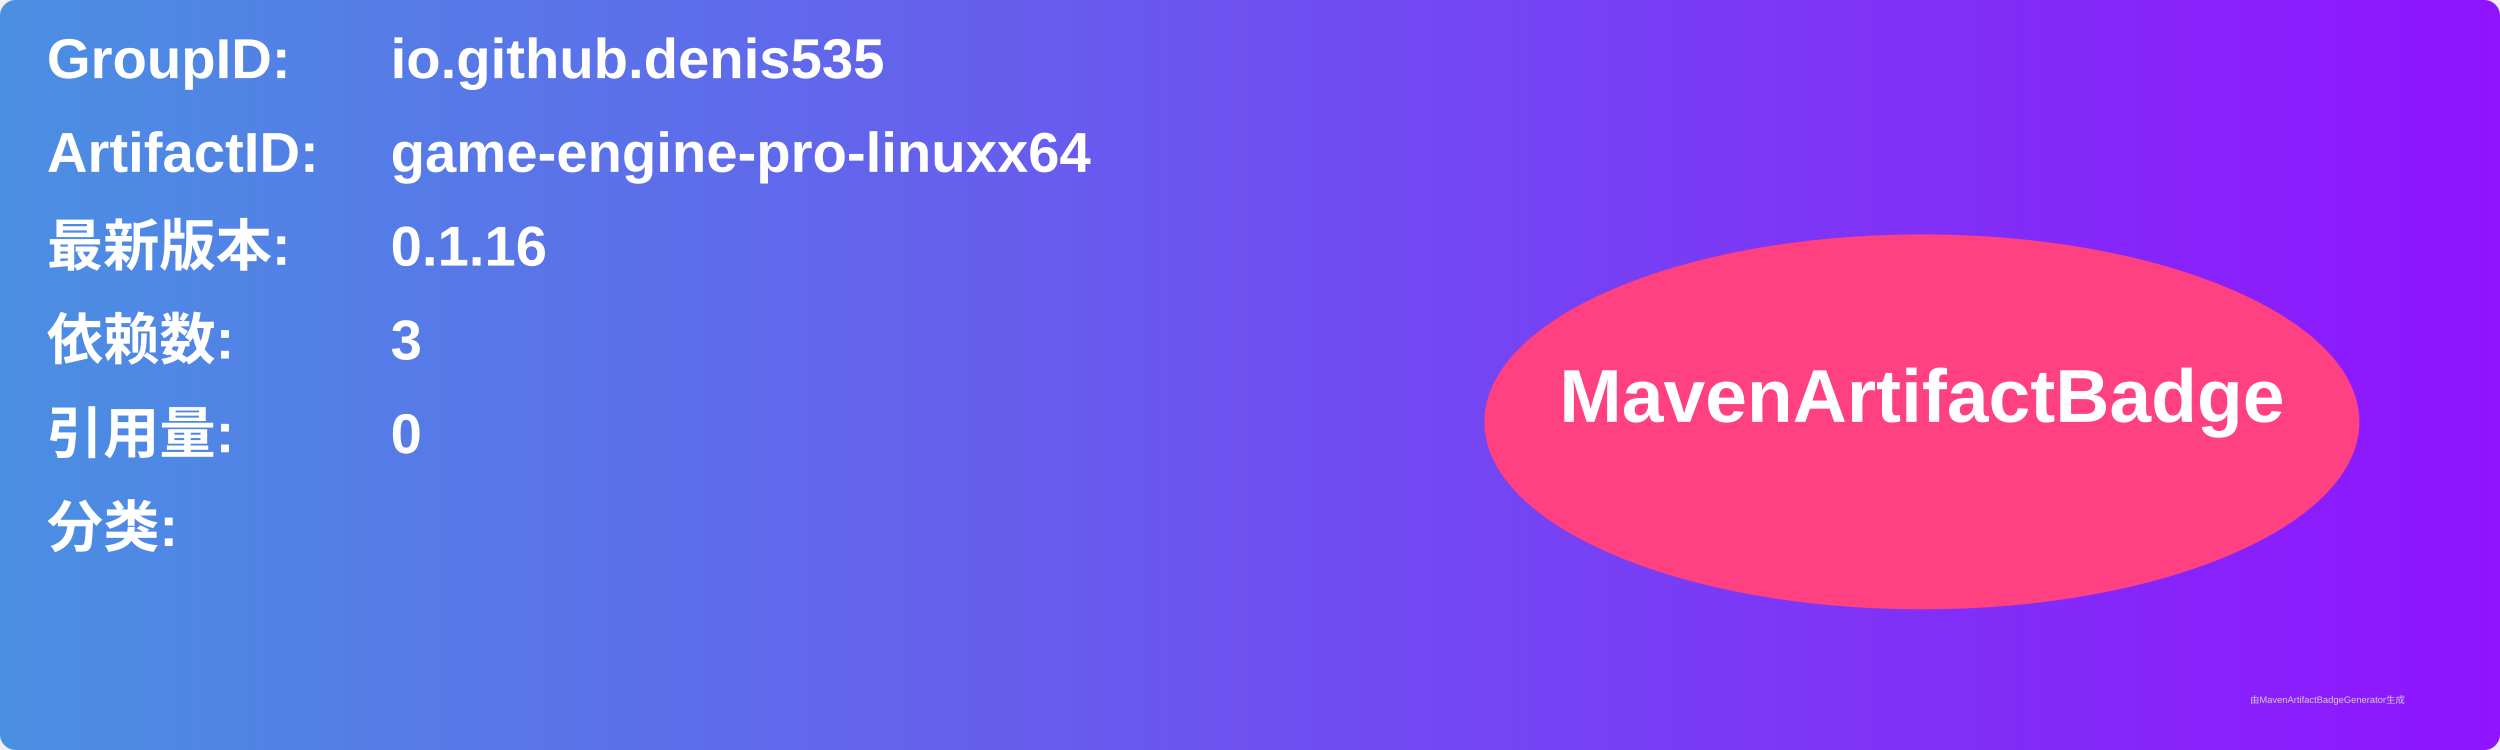
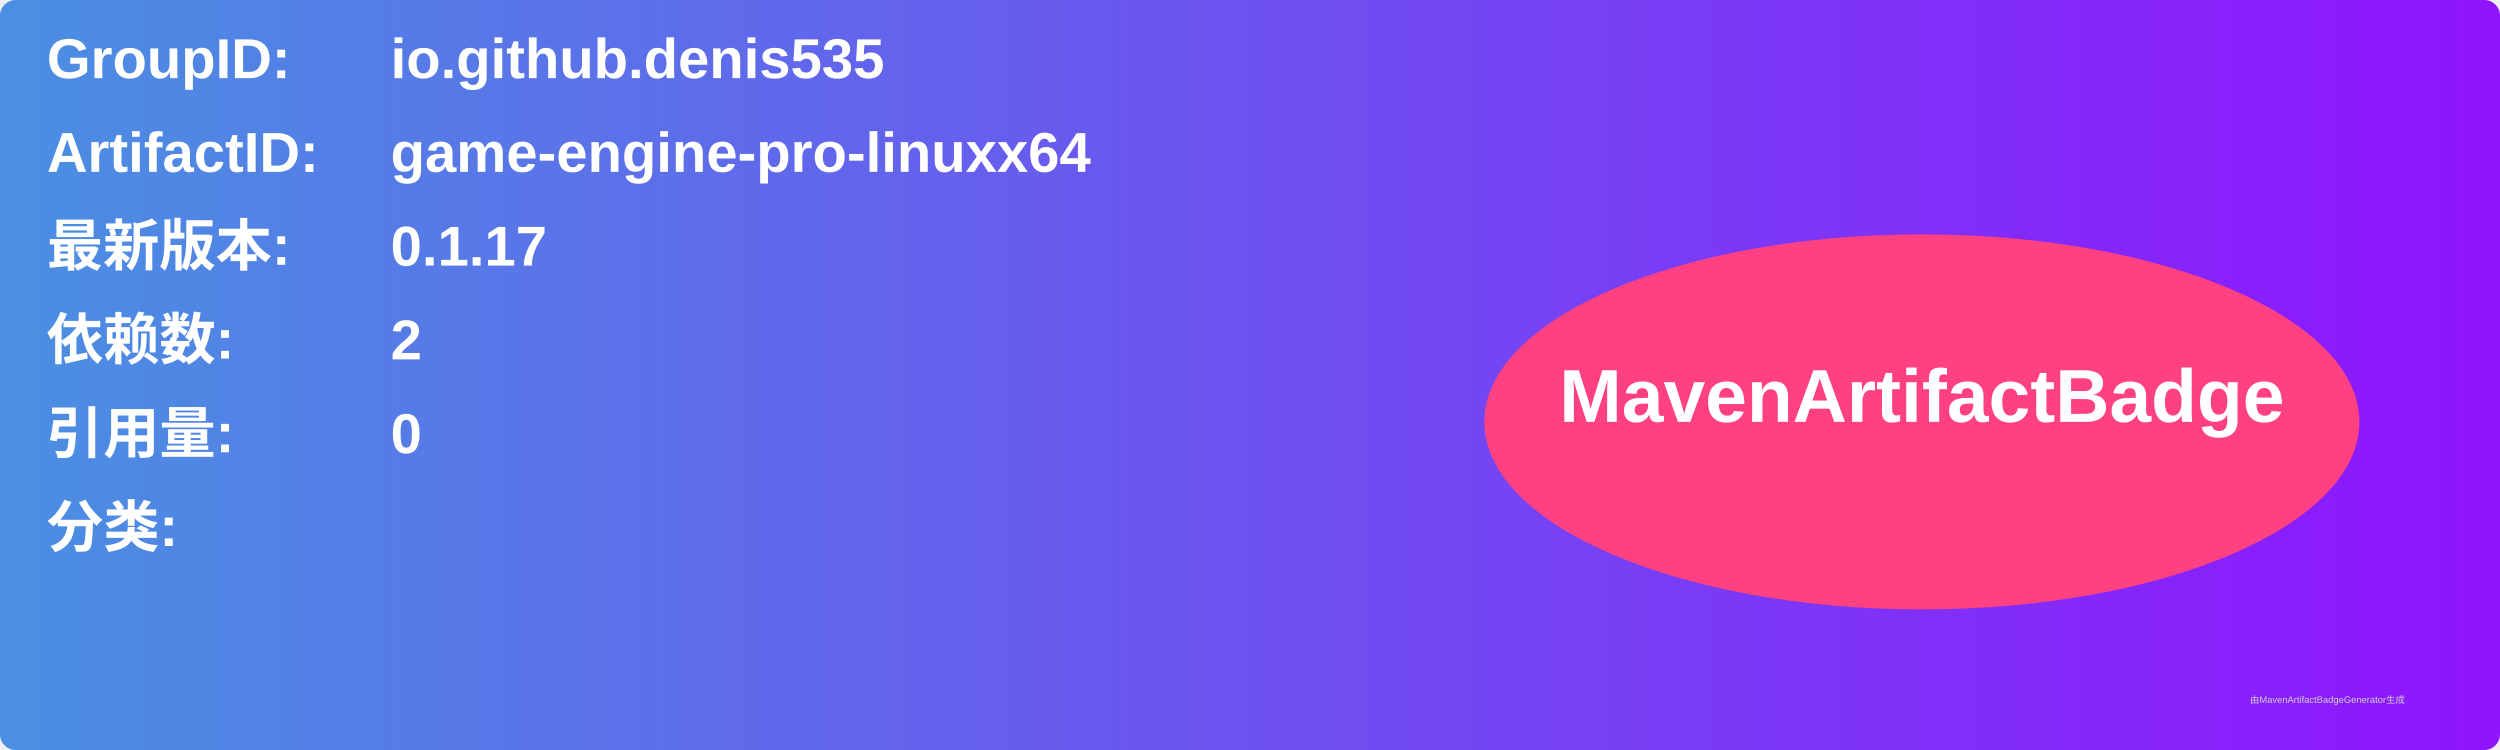
<svg xmlns="http://www.w3.org/2000/svg" width="800" height="240" viewBox="0 0 800 240">
  <linearGradient id="grad" x1="0%" y1="0%" x2="100%" y2="0%">
    <stop offset="0%" stop-color="#4a90e2" />
    <stop offset="100%" stop-color="#9013fe" />
  </linearGradient>
  <rect width="100%" height="100%" rx="5" ry="5" fill="url(#grad)" />
  <g transform="translate(15, 15)">
    <text x="0" y="10" font-family="Arial" font-size="18" fill="white" font-weight="bold" width="260">GroupID:</text>
    <text x="110" y="10" font-family="Arial" font-size="18" fill="white" font-weight="bold" width="460">io.github.denis535</text>
    <text x="0" y="40" font-family="Arial" font-size="18" fill="white" font-weight="bold" width="260">ArtifactID:</text>
    <text x="110" y="40" font-family="Arial" font-size="18" fill="white" font-weight="bold" width="460">game-engine-pro-linuxx64</text>
    <text x="0" y="70" font-family="Arial" font-size="18" fill="white" font-weight="bold">最新版本:</text>
    <text x="110" y="70" font-family="Arial" font-size="18" fill="white" font-weight="bold">
-       <tspan font-weight="bold">0.1.16</tspan>
+       <tspan font-weight="bold">0.1.17</tspan>
    </text>
    <text x="0" y="100" font-family="Arial" font-size="18" fill="white" font-weight="bold">依赖数: </text>
    <text x="110" y="100" font-family="Arial" font-size="18" fill="white">
-       <tspan font-weight="bold">3</tspan>
+       <tspan font-weight="bold">2</tspan>
    </text>
    <text x="0" y="130" font-family="Arial" font-size="18" fill="white" font-weight="bold">引用量: </text>
    <text x="110" y="130" font-family="Arial" font-size="18" fill="white">
      <tspan font-weight="bold">0</tspan>
    </text>
    <text x="0" y="160" font-family="Arial" font-size="18" fill="white" font-weight="bold">分类:</text>
    <text x="10" y="190" font-family="Arial" font-size="10" fill="white">
      <tspan font-weight="bold" />
    </text>
    <ellipse cx="600" cy="120" rx="140" ry="60" fill="#ff4081" />
    <text x="600" y="120" text-anchor="middle" font-family="Arial" font-size="24" fill="white" font-weight="bold">MavenArtifactBadge</text>
  </g>
  <text x="720" y="225" font-family="Arial" font-size="3" fill="#d0d0d0">由MavenArtifactBadgeGenerator生成</text>
</svg>
